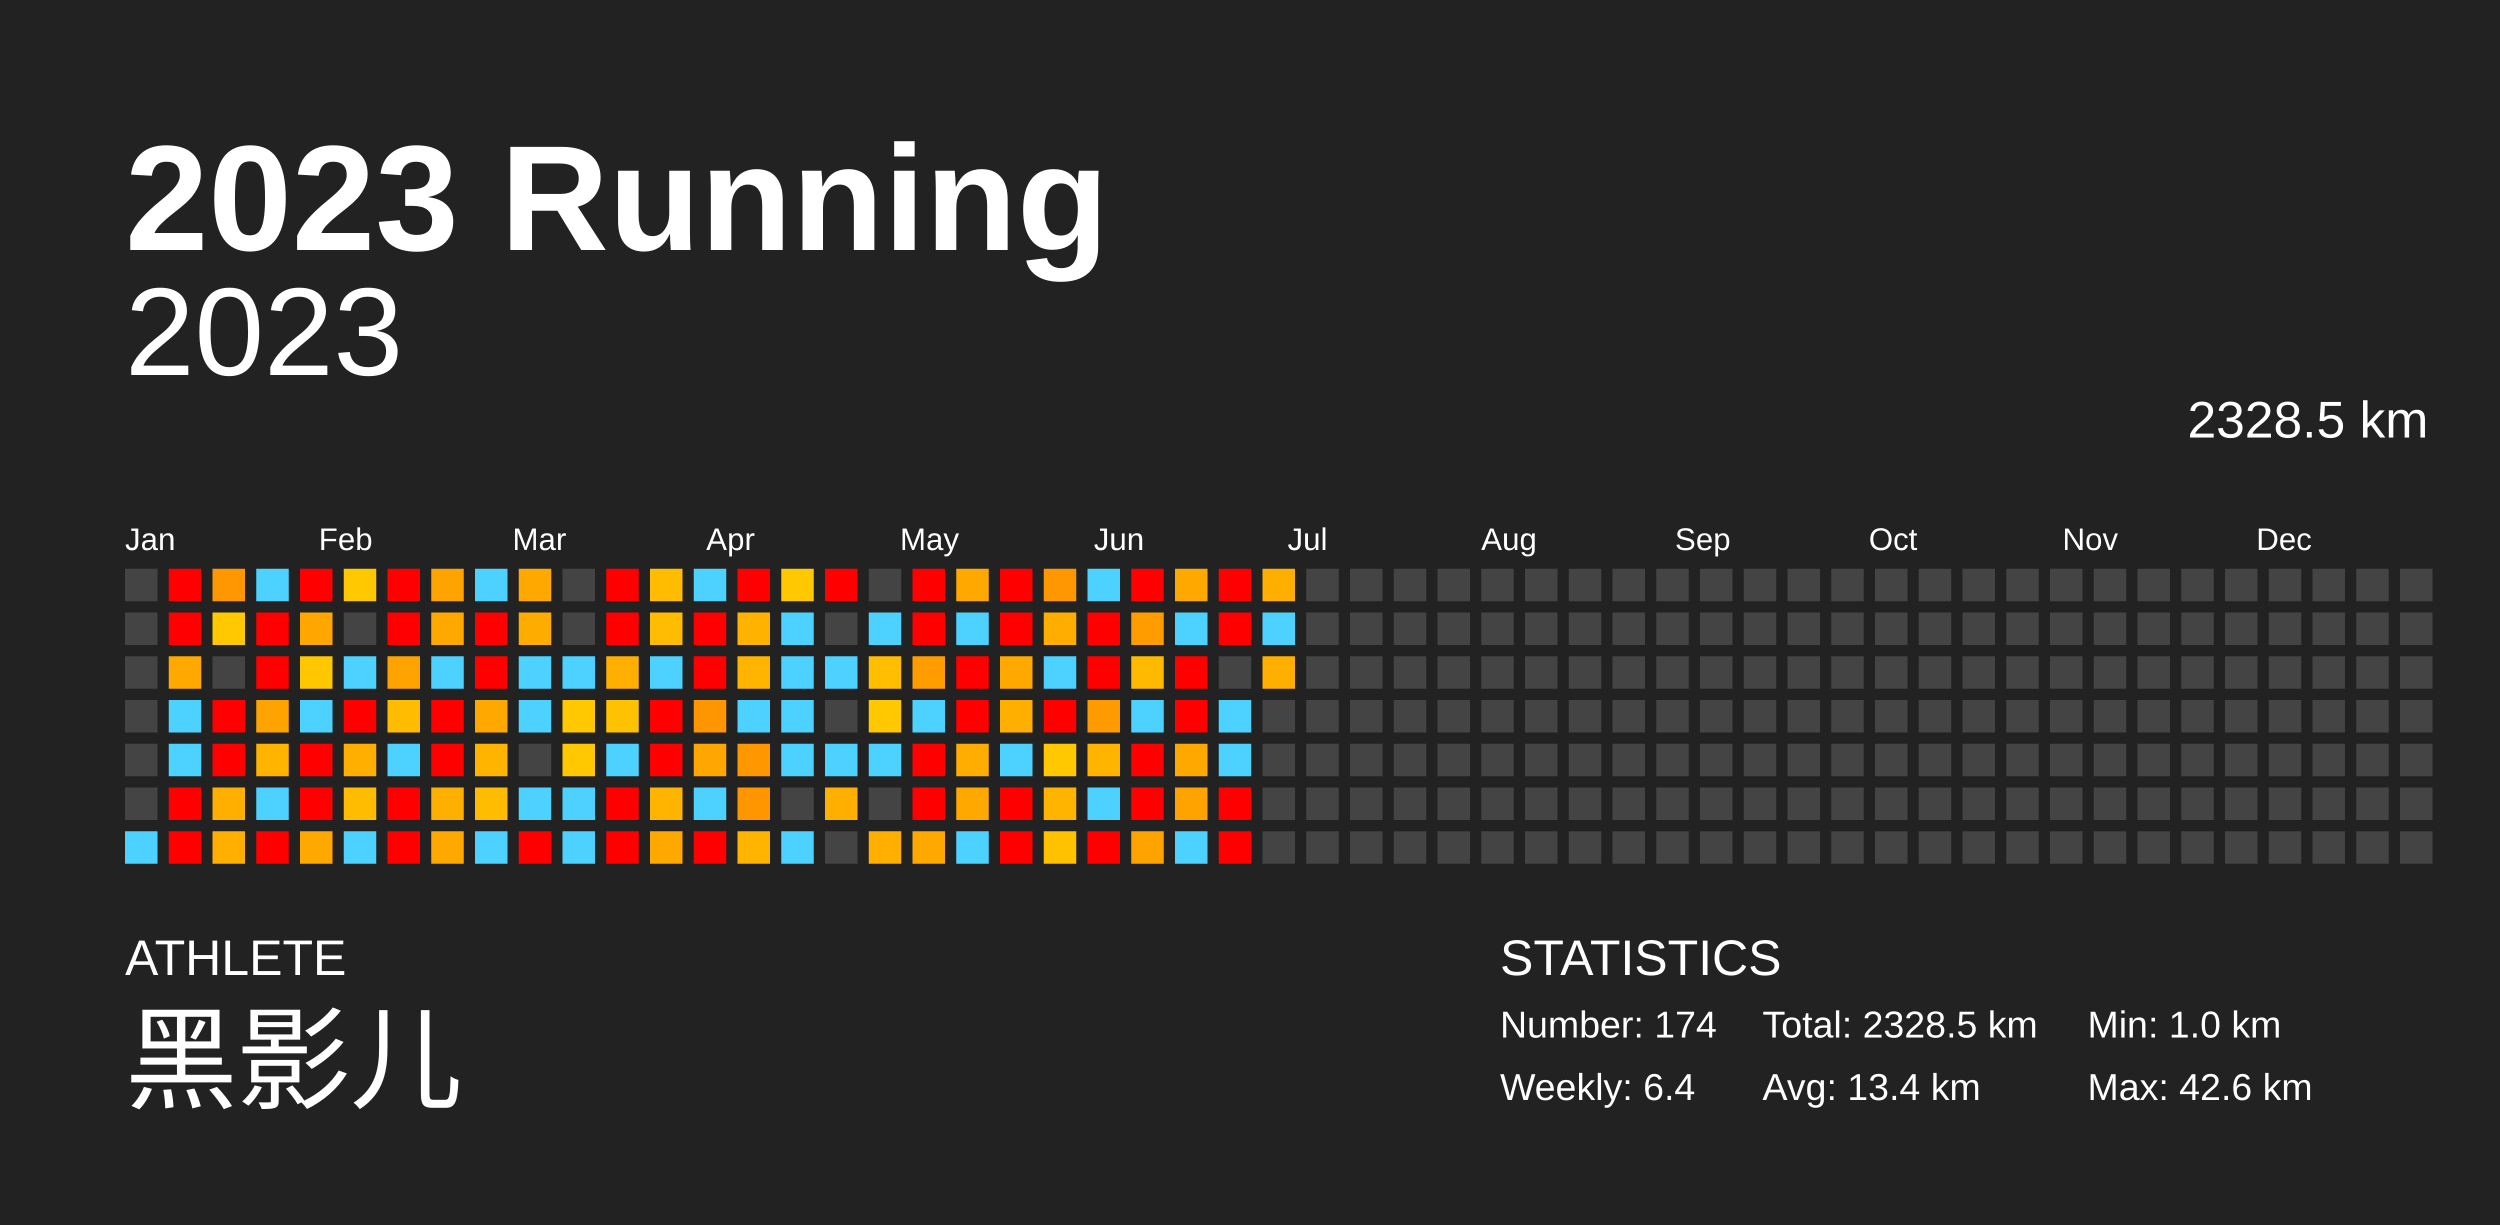
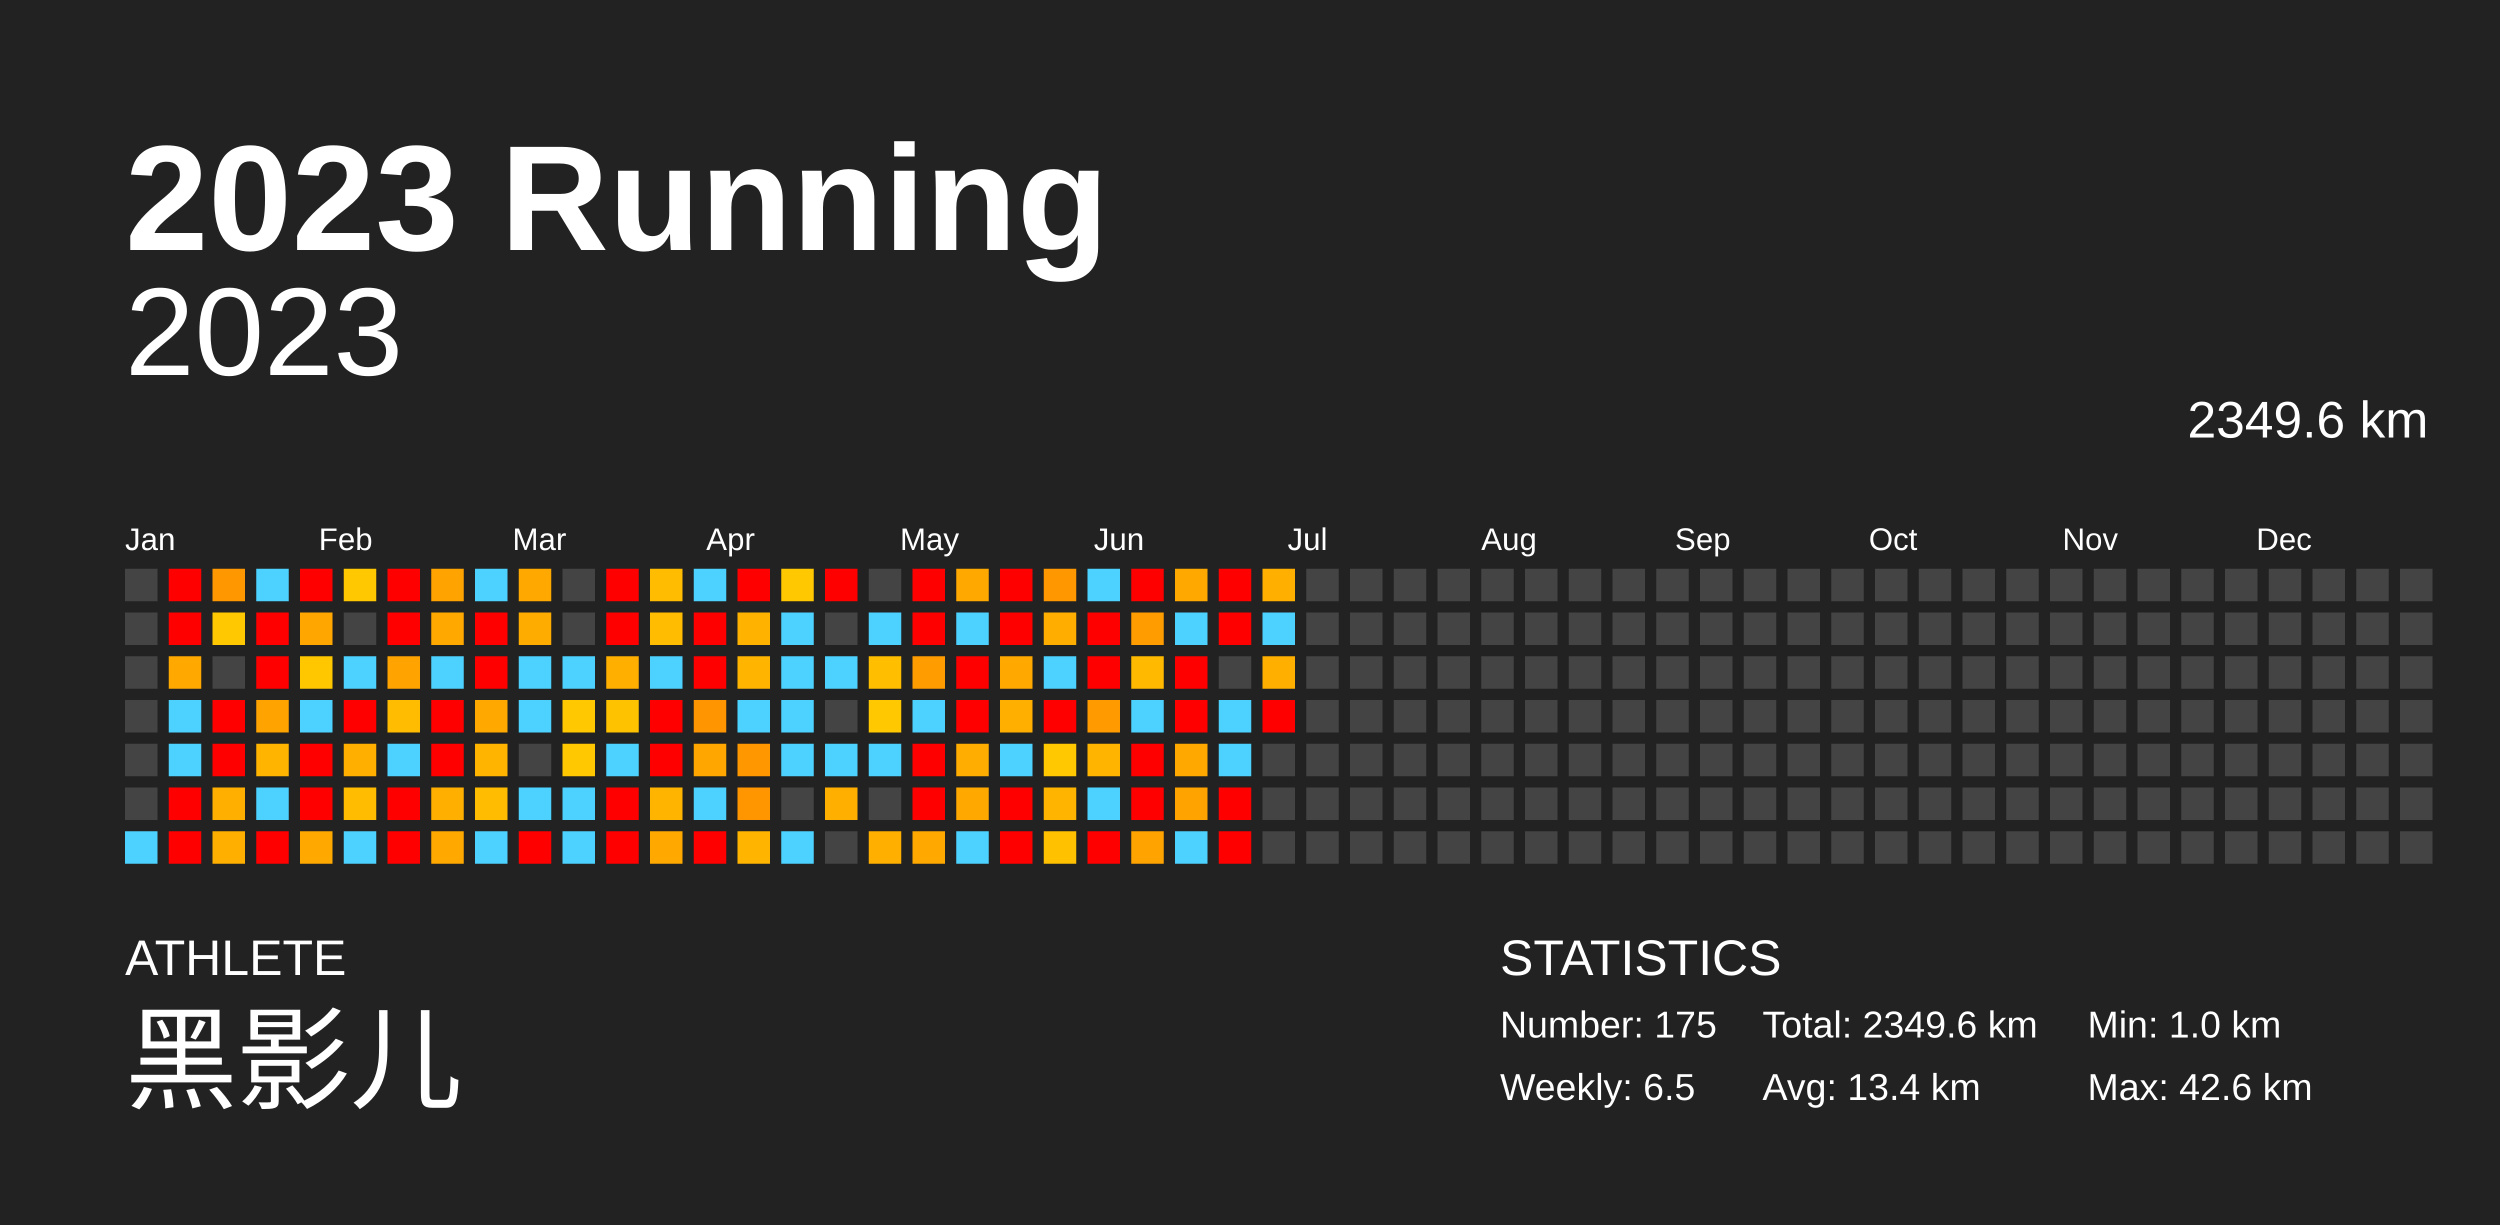
<svg xmlns="http://www.w3.org/2000/svg" baseProfile="full" height="98mm" version="1.1" viewBox="0,0,200,98" width="200mm">
  <defs />
  <rect fill="#222222" height="98" width="200" x="0" y="0" />
  <text fill="#FFFFFF" style="font-size:12px; font-family:Arial; font-weight:bold;" x="10" y="20">2023 Running</text>
  <text fill="#FFFFFF" style="font-size:4px; font-family:Arial" x="10" y="78">ATHLETE</text>
  <text fill="#FFFFFF" style="font-size:9px; font-family:Arial" x="10" y="88">黑影儿</text>
  <text fill="#FFFFFF" style="font-size:4px; font-family:Arial" x="120" y="78">STATISTICS</text>
-   <text fill="#FFFFFF" style="font-size:3px; font-family:Arial" x="120" y="83">Number: 174</text>
-   <text fill="#FFFFFF" style="font-size:3px; font-family:Arial" x="120" y="88">Weekly: 6.4</text>
-   <text fill="#FFFFFF" style="font-size:3px; font-family:Arial" x="141" y="83">Total: 2328.5 km</text>
+   <text fill="#FFFFFF" style="font-size:3px; font-family:Arial" x="120" y="83">Number: 175</text>
+   <text fill="#FFFFFF" style="font-size:3px; font-family:Arial" x="120" y="88">Weekly: 6.5</text>
+   <text fill="#FFFFFF" style="font-size:3px; font-family:Arial" x="141" y="83">Total: 2349.6 km</text>
  <text fill="#FFFFFF" style="font-size:3px; font-family:Arial" x="141" y="88">Avg: 13.4 km</text>
  <text fill="#FFFFFF" style="font-size:3px; font-family:Arial" x="167" y="83">Min: 1.0 km</text>
  <text fill="#FFFFFF" style="font-size:3px; font-family:Arial" x="167" y="88">Max: 42.6 km</text>
  <text alignment-baseline="hanging" fill="#FFFFFF" style="font-size:10.0px; font-family:Arial;" x="10" y="30">2023</text>
-   <text alignment-baseline="hanging" fill="#FFFFFF" style="font-size:4.125px; font-family:Arial;" x="175" y="35">2328.5 km</text>
+   <text alignment-baseline="hanging" fill="#FFFFFF" style="font-size:4.125px; font-family:Arial;" x="175" y="35">2349.6 km</text>
  <text fill="#FFFFFF" style="font-size:2.5px; font-family:Arial" x="10.0" y="44">Jan</text>
  <text fill="#FFFFFF" style="font-size:2.5px; font-family:Arial" x="25.5" y="44">Feb</text>
  <text fill="#FFFFFF" style="font-size:2.5px; font-family:Arial" x="41.0" y="44">Mar</text>
  <text fill="#FFFFFF" style="font-size:2.5px; font-family:Arial" x="56.5" y="44">Apr</text>
  <text fill="#FFFFFF" style="font-size:2.5px; font-family:Arial" x="72.0" y="44">May</text>
  <text fill="#FFFFFF" style="font-size:2.5px; font-family:Arial" x="87.5" y="44">Jun</text>
  <text fill="#FFFFFF" style="font-size:2.5px; font-family:Arial" x="103.0" y="44">Jul</text>
  <text fill="#FFFFFF" style="font-size:2.5px; font-family:Arial" x="118.5" y="44">Aug</text>
  <text fill="#FFFFFF" style="font-size:2.5px; font-family:Arial" x="134.0" y="44">Sep</text>
  <text fill="#FFFFFF" style="font-size:2.5px; font-family:Arial" x="149.5" y="44">Oct</text>
  <text fill="#FFFFFF" style="font-size:2.5px; font-family:Arial" x="165.0" y="44">Nov</text>
  <text fill="#FFFFFF" style="font-size:2.5px; font-family:Arial" x="180.5" y="44">Dec</text>
  <rect fill="#444444" height="2.6" width="2.6" x="10.0" y="45.5" />
  <rect fill="#444444" height="2.6" width="2.6" x="10.0" y="49.0" />
  <rect fill="#444444" height="2.6" width="2.6" x="10.0" y="52.5" />
  <rect fill="#444444" height="2.6" width="2.6" x="10.0" y="56.0" />
  <rect fill="#444444" height="2.6" width="2.6" x="10.0" y="59.5" />
  <rect fill="#444444" height="2.6" width="2.6" x="10.0" y="63.0" />
  <rect fill="#4dd2ff" height="2.6" width="2.6" x="10.0" y="66.5" />
  <rect fill="red" height="2.6" width="2.6" x="13.5" y="45.5" />
  <rect fill="red" height="2.6" width="2.6" x="13.5" y="49.0" />
  <rect fill="#ffa900" height="2.6" width="2.6" x="13.5" y="52.5" />
  <rect fill="#4dd2ff" height="2.6" width="2.6" x="13.5" y="56.0" />
  <rect fill="#4dd2ff" height="2.6" width="2.6" x="13.5" y="59.5" />
  <rect fill="red" height="2.6" width="2.6" x="13.5" y="63.0" />
  <rect fill="red" height="2.6" width="2.6" x="13.5" y="66.5" />
  <rect fill="#ff9700" height="2.6" width="2.6" x="17.0" y="45.5" />
  <rect fill="#ffc800" height="2.6" width="2.6" x="17.0" y="49.0" />
  <rect fill="#444444" height="2.6" width="2.6" x="17.0" y="52.5" />
  <rect fill="red" height="2.6" width="2.6" x="17.0" y="56.0" />
  <rect fill="red" height="2.6" width="2.6" x="17.0" y="59.5" />
  <rect fill="#ffaf00" height="2.6" width="2.6" x="17.0" y="63.0" />
  <rect fill="#ffaf00" height="2.6" width="2.6" x="17.0" y="66.5" />
  <rect fill="#4dd2ff" height="2.6" width="2.6" x="20.5" y="45.5" />
  <rect fill="red" height="2.6" width="2.6" x="20.5" y="49.0" />
  <rect fill="red" height="2.6" width="2.6" x="20.5" y="52.5" />
  <rect fill="#ffa300" height="2.6" width="2.6" x="20.5" y="56.0" />
  <rect fill="#ffb500" height="2.6" width="2.6" x="20.5" y="59.5" />
  <rect fill="#4dd2ff" height="2.6" width="2.6" x="20.5" y="63.0" />
  <rect fill="red" height="2.6" width="2.6" x="20.5" y="66.5" />
  <rect fill="red" height="2.6" width="2.6" x="24.0" y="45.5" />
  <rect fill="#ffa700" height="2.6" width="2.6" x="24.0" y="49.0" />
  <rect fill="#ffc700" height="2.6" width="2.6" x="24.0" y="52.5" />
  <rect fill="#4dd2ff" height="2.6" width="2.6" x="24.0" y="56.0" />
  <rect fill="red" height="2.6" width="2.6" x="24.0" y="59.5" />
  <rect fill="red" height="2.6" width="2.6" x="24.0" y="63.0" />
  <rect fill="#ffa900" height="2.6" width="2.6" x="24.0" y="66.5" />
  <rect fill="#ffc800" height="2.6" width="2.6" x="27.5" y="45.5" />
  <rect fill="#444444" height="2.6" width="2.6" x="27.5" y="49.0" />
  <rect fill="#4dd2ff" height="2.6" width="2.6" x="27.5" y="52.5" />
  <rect fill="red" height="2.6" width="2.6" x="27.5" y="56.0" />
  <rect fill="#ffaf00" height="2.6" width="2.6" x="27.5" y="59.5" />
  <rect fill="#ffbc00" height="2.6" width="2.6" x="27.5" y="63.0" />
  <rect fill="#4dd2ff" height="2.6" width="2.6" x="27.5" y="66.5" />
  <rect fill="red" height="2.6" width="2.6" x="31.0" y="45.5" />
  <rect fill="red" height="2.6" width="2.6" x="31.0" y="49.0" />
  <rect fill="#ffa300" height="2.6" width="2.6" x="31.0" y="52.5" />
  <rect fill="#ffbc00" height="2.6" width="2.6" x="31.0" y="56.0" />
  <rect fill="#4dd2ff" height="2.6" width="2.6" x="31.0" y="59.5" />
  <rect fill="red" height="2.6" width="2.6" x="31.0" y="63.0" />
  <rect fill="red" height="2.6" width="2.6" x="31.0" y="66.5" />
  <rect fill="#ffa300" height="2.6" width="2.6" x="34.5" y="45.5" />
  <rect fill="#ffa900" height="2.6" width="2.6" x="34.5" y="49.0" />
  <rect fill="#4dd2ff" height="2.6" width="2.6" x="34.5" y="52.5" />
  <rect fill="red" height="2.6" width="2.6" x="34.5" y="56.0" />
  <rect fill="red" height="2.6" width="2.6" x="34.5" y="59.5" />
  <rect fill="#ffaf00" height="2.6" width="2.6" x="34.5" y="63.0" />
  <rect fill="#ffa900" height="2.6" width="2.6" x="34.5" y="66.5" />
  <rect fill="#4dd2ff" height="2.6" width="2.6" x="38.0" y="45.5" />
  <rect fill="red" height="2.6" width="2.6" x="38.0" y="49.0" />
  <rect fill="red" height="2.6" width="2.6" x="38.0" y="52.5" />
  <rect fill="#ffa900" height="2.6" width="2.6" x="38.0" y="56.0" />
  <rect fill="#ffb400" height="2.6" width="2.6" x="38.0" y="59.5" />
  <rect fill="#ffbc00" height="2.6" width="2.6" x="38.0" y="63.0" />
  <rect fill="#4dd2ff" height="2.6" width="2.6" x="38.0" y="66.5" />
  <rect fill="#ffa900" height="2.6" width="2.6" x="41.5" y="45.5" />
  <rect fill="#ffac00" height="2.6" width="2.6" x="41.5" y="49.0" />
  <rect fill="#4dd2ff" height="2.6" width="2.6" x="41.5" y="52.5" />
  <rect fill="#4dd2ff" height="2.6" width="2.6" x="41.5" y="56.0" />
  <rect fill="#444444" height="2.6" width="2.6" x="41.5" y="59.5" />
  <rect fill="#4dd2ff" height="2.6" width="2.6" x="41.5" y="63.0" />
  <rect fill="red" height="2.6" width="2.6" x="41.5" y="66.5" />
  <rect fill="#444444" height="2.6" width="2.6" x="45.0" y="45.5" />
  <rect fill="#444444" height="2.6" width="2.6" x="45.0" y="49.0" />
  <rect fill="#4dd2ff" height="2.6" width="2.6" x="45.0" y="52.5" />
  <rect fill="#ffc800" height="2.6" width="2.6" x="45.0" y="56.0" />
  <rect fill="#ffc800" height="2.6" width="2.6" x="45.0" y="59.5" />
  <rect fill="#4dd2ff" height="2.6" width="2.6" x="45.0" y="63.0" />
  <rect fill="#4dd2ff" height="2.6" width="2.6" x="45.0" y="66.5" />
  <rect fill="red" height="2.6" width="2.6" x="48.5" y="45.5" />
  <rect fill="red" height="2.6" width="2.6" x="48.5" y="49.0" />
  <rect fill="#ffaf00" height="2.6" width="2.6" x="48.5" y="52.5" />
  <rect fill="#ffc200" height="2.6" width="2.6" x="48.5" y="56.0" />
  <rect fill="#4dd2ff" height="2.6" width="2.6" x="48.5" y="59.5" />
  <rect fill="red" height="2.6" width="2.6" x="48.5" y="63.0" />
  <rect fill="red" height="2.6" width="2.6" x="48.5" y="66.5" />
  <rect fill="#ffbc00" height="2.6" width="2.6" x="52.0" y="45.5" />
  <rect fill="#ffbc00" height="2.6" width="2.6" x="52.0" y="49.0" />
  <rect fill="#4dd2ff" height="2.6" width="2.6" x="52.0" y="52.5" />
  <rect fill="red" height="2.6" width="2.6" x="52.0" y="56.0" />
  <rect fill="red" height="2.6" width="2.6" x="52.0" y="59.5" />
  <rect fill="#ffb500" height="2.6" width="2.6" x="52.0" y="63.0" />
  <rect fill="#ffa900" height="2.6" width="2.6" x="52.0" y="66.5" />
  <rect fill="#4dd2ff" height="2.6" width="2.6" x="55.5" y="45.5" />
  <rect fill="red" height="2.6" width="2.6" x="55.5" y="49.0" />
  <rect fill="red" height="2.6" width="2.6" x="55.5" y="52.5" />
  <rect fill="#ff9500" height="2.6" width="2.6" x="55.5" y="56.0" />
  <rect fill="#ffa600" height="2.6" width="2.6" x="55.5" y="59.5" />
  <rect fill="#4dd2ff" height="2.6" width="2.6" x="55.5" y="63.0" />
  <rect fill="red" height="2.6" width="2.6" x="55.5" y="66.5" />
  <rect fill="red" height="2.6" width="2.6" x="59.0" y="45.5" />
  <rect fill="#ffb300" height="2.6" width="2.6" x="59.0" y="49.0" />
  <rect fill="#ffb500" height="2.6" width="2.6" x="59.0" y="52.5" />
  <rect fill="#4dd2ff" height="2.6" width="2.6" x="59.0" y="56.0" />
  <rect fill="#ff9700" height="2.6" width="2.6" x="59.0" y="59.5" />
  <rect fill="#ff9600" height="2.6" width="2.6" x="59.0" y="63.0" />
  <rect fill="#ffb500" height="2.6" width="2.6" x="59.0" y="66.5" />
  <rect fill="#ffc800" height="2.6" width="2.6" x="62.5" y="45.5" />
  <rect fill="#4dd2ff" height="2.6" width="2.6" x="62.5" y="49.0" />
  <rect fill="#4dd2ff" height="2.6" width="2.6" x="62.5" y="52.5" />
  <rect fill="#4dd2ff" height="2.6" width="2.6" x="62.5" y="56.0" />
  <rect fill="#4dd2ff" height="2.6" width="2.6" x="62.5" y="59.5" />
  <rect fill="#444444" height="2.6" width="2.6" x="62.5" y="63.0" />
  <rect fill="#4dd2ff" height="2.6" width="2.6" x="62.5" y="66.5" />
  <rect fill="red" height="2.6" width="2.6" x="66.0" y="45.5" />
  <rect fill="#444444" height="2.6" width="2.6" x="66.0" y="49.0" />
  <rect fill="#4dd2ff" height="2.6" width="2.6" x="66.0" y="52.5" />
  <rect fill="#444444" height="2.6" width="2.6" x="66.0" y="56.0" />
  <rect fill="#4dd2ff" height="2.6" width="2.6" x="66.0" y="59.5" />
  <rect fill="#ffaf00" height="2.6" width="2.6" x="66.0" y="63.0" />
  <rect fill="#444444" height="2.6" width="2.6" x="66.0" y="66.5" />
  <rect fill="#444444" height="2.6" width="2.6" x="69.5" y="45.5" />
  <rect fill="#4dd2ff" height="2.6" width="2.6" x="69.5" y="49.0" />
  <rect fill="#ffbf00" height="2.6" width="2.6" x="69.5" y="52.5" />
  <rect fill="#ffc800" height="2.6" width="2.6" x="69.5" y="56.0" />
  <rect fill="#4dd2ff" height="2.6" width="2.6" x="69.5" y="59.5" />
  <rect fill="#444444" height="2.6" width="2.6" x="69.5" y="63.0" />
  <rect fill="#ffaf00" height="2.6" width="2.6" x="69.5" y="66.5" />
  <rect fill="red" height="2.6" width="2.6" x="73.0" y="45.5" />
  <rect fill="red" height="2.6" width="2.6" x="73.0" y="49.0" />
  <rect fill="#ff9d00" height="2.6" width="2.6" x="73.0" y="52.5" />
  <rect fill="#4dd2ff" height="2.6" width="2.6" x="73.0" y="56.0" />
  <rect fill="red" height="2.6" width="2.6" x="73.0" y="59.5" />
  <rect fill="red" height="2.6" width="2.6" x="73.0" y="63.0" />
  <rect fill="#ffa900" height="2.6" width="2.6" x="73.0" y="66.5" />
  <rect fill="#ffa900" height="2.6" width="2.6" x="76.5" y="45.5" />
  <rect fill="#4dd2ff" height="2.6" width="2.6" x="76.5" y="49.0" />
  <rect fill="red" height="2.6" width="2.6" x="76.5" y="52.5" />
  <rect fill="red" height="2.6" width="2.6" x="76.5" y="56.0" />
  <rect fill="#ffad00" height="2.6" width="2.6" x="76.5" y="59.5" />
  <rect fill="#ffa900" height="2.6" width="2.6" x="76.5" y="63.0" />
  <rect fill="#4dd2ff" height="2.6" width="2.6" x="76.5" y="66.5" />
  <rect fill="red" height="2.6" width="2.6" x="80.0" y="45.5" />
  <rect fill="red" height="2.6" width="2.6" x="80.0" y="49.0" />
  <rect fill="#ffa900" height="2.6" width="2.6" x="80.0" y="52.5" />
  <rect fill="#ffaf00" height="2.6" width="2.6" x="80.0" y="56.0" />
  <rect fill="#4dd2ff" height="2.6" width="2.6" x="80.0" y="59.5" />
  <rect fill="red" height="2.6" width="2.6" x="80.0" y="63.0" />
  <rect fill="red" height="2.6" width="2.6" x="80.0" y="66.5" />
  <rect fill="#ff9700" height="2.6" width="2.6" x="83.5" y="45.5" />
  <rect fill="#ffae00" height="2.6" width="2.6" x="83.5" y="49.0" />
  <rect fill="#4dd2ff" height="2.6" width="2.6" x="83.5" y="52.5" />
  <rect fill="red" height="2.6" width="2.6" x="83.5" y="56.0" />
  <rect fill="#ffc800" height="2.6" width="2.6" x="83.5" y="59.5" />
  <rect fill="#ffb500" height="2.6" width="2.6" x="83.5" y="63.0" />
  <rect fill="#ffc100" height="2.6" width="2.6" x="83.5" y="66.5" />
  <rect fill="#4dd2ff" height="2.6" width="2.6" x="87.0" y="45.5" />
  <rect fill="red" height="2.6" width="2.6" x="87.0" y="49.0" />
  <rect fill="red" height="2.6" width="2.6" x="87.0" y="52.5" />
  <rect fill="#ff9b00" height="2.6" width="2.6" x="87.0" y="56.0" />
  <rect fill="#ffb500" height="2.6" width="2.6" x="87.0" y="59.5" />
  <rect fill="#4dd2ff" height="2.6" width="2.6" x="87.0" y="63.0" />
  <rect fill="red" height="2.6" width="2.6" x="87.0" y="66.5" />
  <rect fill="red" height="2.6" width="2.6" x="90.5" y="45.5" />
  <rect fill="#ff9c00" height="2.6" width="2.6" x="90.5" y="49.0" />
  <rect fill="#ffba00" height="2.6" width="2.6" x="90.5" y="52.5" />
  <rect fill="#4dd2ff" height="2.6" width="2.6" x="90.5" y="56.0" />
  <rect fill="red" height="2.6" width="2.6" x="90.5" y="59.5" />
  <rect fill="red" height="2.6" width="2.6" x="90.5" y="63.0" />
  <rect fill="#ffa300" height="2.6" width="2.6" x="90.5" y="66.5" />
  <rect fill="#ffa900" height="2.6" width="2.6" x="94.0" y="45.5" />
  <rect fill="#4dd2ff" height="2.6" width="2.6" x="94.0" y="49.0" />
  <rect fill="red" height="2.6" width="2.6" x="94.0" y="52.5" />
  <rect fill="red" height="2.6" width="2.6" x="94.0" y="56.0" />
  <rect fill="#ffa900" height="2.6" width="2.6" x="94.0" y="59.5" />
  <rect fill="#ffa300" height="2.6" width="2.6" x="94.0" y="63.0" />
  <rect fill="#4dd2ff" height="2.6" width="2.6" x="94.0" y="66.5" />
  <rect fill="red" height="2.6" width="2.6" x="97.5" y="45.5" />
  <rect fill="red" height="2.6" width="2.6" x="97.5" y="49.0" />
  <rect fill="#444444" height="2.6" width="2.6" x="97.5" y="52.5" />
  <rect fill="#4dd2ff" height="2.6" width="2.6" x="97.5" y="56.0" />
  <rect fill="#4dd2ff" height="2.6" width="2.6" x="97.5" y="59.5" />
  <rect fill="red" height="2.6" width="2.6" x="97.5" y="63.0" />
  <rect fill="red" height="2.6" width="2.6" x="97.5" y="66.5" />
  <rect fill="#ffaf00" height="2.6" width="2.6" x="101.0" y="45.5" />
  <rect fill="#4dd2ff" height="2.6" width="2.6" x="101.0" y="49.0" />
  <rect fill="#ffaf00" height="2.6" width="2.6" x="101.0" y="52.5" />
-   <rect fill="#444444" height="2.6" width="2.6" x="101.0" y="56.0" />
+   <rect fill="red" height="2.6" width="2.6" x="101.0" y="56.0" />
  <rect fill="#444444" height="2.6" width="2.6" x="101.0" y="59.5" />
  <rect fill="#444444" height="2.6" width="2.6" x="101.0" y="63.0" />
  <rect fill="#444444" height="2.6" width="2.6" x="101.0" y="66.5" />
  <rect fill="#444444" height="2.6" width="2.6" x="104.5" y="45.5" />
  <rect fill="#444444" height="2.6" width="2.6" x="104.5" y="49.0" />
  <rect fill="#444444" height="2.6" width="2.6" x="104.5" y="52.5" />
  <rect fill="#444444" height="2.6" width="2.6" x="104.5" y="56.0" />
  <rect fill="#444444" height="2.6" width="2.6" x="104.5" y="59.5" />
  <rect fill="#444444" height="2.6" width="2.6" x="104.5" y="63.0" />
  <rect fill="#444444" height="2.6" width="2.6" x="104.5" y="66.5" />
  <rect fill="#444444" height="2.6" width="2.6" x="108.0" y="45.5" />
  <rect fill="#444444" height="2.6" width="2.6" x="108.0" y="49.0" />
  <rect fill="#444444" height="2.6" width="2.6" x="108.0" y="52.5" />
  <rect fill="#444444" height="2.6" width="2.6" x="108.0" y="56.0" />
  <rect fill="#444444" height="2.6" width="2.6" x="108.0" y="59.5" />
  <rect fill="#444444" height="2.6" width="2.6" x="108.0" y="63.0" />
  <rect fill="#444444" height="2.6" width="2.6" x="108.0" y="66.5" />
  <rect fill="#444444" height="2.6" width="2.6" x="111.5" y="45.5" />
  <rect fill="#444444" height="2.6" width="2.6" x="111.5" y="49.0" />
  <rect fill="#444444" height="2.6" width="2.6" x="111.5" y="52.5" />
  <rect fill="#444444" height="2.6" width="2.6" x="111.5" y="56.0" />
  <rect fill="#444444" height="2.6" width="2.6" x="111.5" y="59.5" />
  <rect fill="#444444" height="2.6" width="2.6" x="111.5" y="63.0" />
  <rect fill="#444444" height="2.6" width="2.6" x="111.5" y="66.5" />
  <rect fill="#444444" height="2.6" width="2.6" x="115.0" y="45.5" />
  <rect fill="#444444" height="2.6" width="2.6" x="115.0" y="49.0" />
  <rect fill="#444444" height="2.6" width="2.6" x="115.0" y="52.5" />
  <rect fill="#444444" height="2.6" width="2.6" x="115.0" y="56.0" />
  <rect fill="#444444" height="2.6" width="2.6" x="115.0" y="59.5" />
  <rect fill="#444444" height="2.6" width="2.6" x="115.0" y="63.0" />
  <rect fill="#444444" height="2.6" width="2.6" x="115.0" y="66.5" />
  <rect fill="#444444" height="2.6" width="2.6" x="118.5" y="45.5" />
  <rect fill="#444444" height="2.6" width="2.6" x="118.5" y="49.0" />
  <rect fill="#444444" height="2.6" width="2.6" x="118.5" y="52.5" />
  <rect fill="#444444" height="2.6" width="2.6" x="118.5" y="56.0" />
  <rect fill="#444444" height="2.6" width="2.6" x="118.5" y="59.5" />
  <rect fill="#444444" height="2.6" width="2.6" x="118.5" y="63.0" />
  <rect fill="#444444" height="2.6" width="2.6" x="118.5" y="66.5" />
  <rect fill="#444444" height="2.6" width="2.6" x="122.0" y="45.5" />
  <rect fill="#444444" height="2.6" width="2.6" x="122.0" y="49.0" />
  <rect fill="#444444" height="2.6" width="2.6" x="122.0" y="52.5" />
  <rect fill="#444444" height="2.6" width="2.6" x="122.0" y="56.0" />
  <rect fill="#444444" height="2.6" width="2.6" x="122.0" y="59.5" />
  <rect fill="#444444" height="2.6" width="2.6" x="122.0" y="63.0" />
  <rect fill="#444444" height="2.6" width="2.6" x="122.0" y="66.5" />
  <rect fill="#444444" height="2.6" width="2.6" x="125.5" y="45.5" />
  <rect fill="#444444" height="2.6" width="2.6" x="125.5" y="49.0" />
  <rect fill="#444444" height="2.6" width="2.6" x="125.5" y="52.5" />
  <rect fill="#444444" height="2.6" width="2.6" x="125.5" y="56.0" />
  <rect fill="#444444" height="2.6" width="2.6" x="125.5" y="59.5" />
  <rect fill="#444444" height="2.6" width="2.6" x="125.5" y="63.0" />
  <rect fill="#444444" height="2.6" width="2.6" x="125.5" y="66.5" />
  <rect fill="#444444" height="2.6" width="2.6" x="129.0" y="45.5" />
  <rect fill="#444444" height="2.6" width="2.6" x="129.0" y="49.0" />
  <rect fill="#444444" height="2.6" width="2.6" x="129.0" y="52.5" />
  <rect fill="#444444" height="2.6" width="2.6" x="129.0" y="56.0" />
  <rect fill="#444444" height="2.6" width="2.6" x="129.0" y="59.5" />
  <rect fill="#444444" height="2.6" width="2.6" x="129.0" y="63.0" />
  <rect fill="#444444" height="2.6" width="2.6" x="129.0" y="66.5" />
  <rect fill="#444444" height="2.6" width="2.6" x="132.5" y="45.5" />
  <rect fill="#444444" height="2.6" width="2.6" x="132.5" y="49.0" />
  <rect fill="#444444" height="2.6" width="2.6" x="132.5" y="52.5" />
  <rect fill="#444444" height="2.6" width="2.6" x="132.5" y="56.0" />
  <rect fill="#444444" height="2.6" width="2.6" x="132.5" y="59.5" />
  <rect fill="#444444" height="2.6" width="2.6" x="132.5" y="63.0" />
  <rect fill="#444444" height="2.6" width="2.6" x="132.5" y="66.5" />
  <rect fill="#444444" height="2.6" width="2.6" x="136.0" y="45.5" />
  <rect fill="#444444" height="2.6" width="2.6" x="136.0" y="49.0" />
  <rect fill="#444444" height="2.6" width="2.6" x="136.0" y="52.5" />
  <rect fill="#444444" height="2.6" width="2.6" x="136.0" y="56.0" />
  <rect fill="#444444" height="2.6" width="2.6" x="136.0" y="59.5" />
  <rect fill="#444444" height="2.6" width="2.6" x="136.0" y="63.0" />
  <rect fill="#444444" height="2.6" width="2.6" x="136.0" y="66.5" />
  <rect fill="#444444" height="2.6" width="2.6" x="139.5" y="45.5" />
  <rect fill="#444444" height="2.6" width="2.6" x="139.5" y="49.0" />
  <rect fill="#444444" height="2.6" width="2.6" x="139.5" y="52.5" />
  <rect fill="#444444" height="2.6" width="2.6" x="139.5" y="56.0" />
  <rect fill="#444444" height="2.6" width="2.6" x="139.5" y="59.5" />
  <rect fill="#444444" height="2.6" width="2.6" x="139.5" y="63.0" />
  <rect fill="#444444" height="2.6" width="2.6" x="139.5" y="66.5" />
  <rect fill="#444444" height="2.6" width="2.6" x="143.0" y="45.5" />
  <rect fill="#444444" height="2.6" width="2.6" x="143.0" y="49.0" />
  <rect fill="#444444" height="2.6" width="2.6" x="143.0" y="52.5" />
  <rect fill="#444444" height="2.6" width="2.6" x="143.0" y="56.0" />
  <rect fill="#444444" height="2.6" width="2.6" x="143.0" y="59.5" />
  <rect fill="#444444" height="2.6" width="2.6" x="143.0" y="63.0" />
  <rect fill="#444444" height="2.6" width="2.6" x="143.0" y="66.5" />
  <rect fill="#444444" height="2.6" width="2.6" x="146.5" y="45.5" />
  <rect fill="#444444" height="2.6" width="2.6" x="146.5" y="49.0" />
  <rect fill="#444444" height="2.6" width="2.6" x="146.5" y="52.5" />
  <rect fill="#444444" height="2.6" width="2.6" x="146.5" y="56.0" />
  <rect fill="#444444" height="2.6" width="2.6" x="146.5" y="59.5" />
  <rect fill="#444444" height="2.6" width="2.6" x="146.5" y="63.0" />
  <rect fill="#444444" height="2.6" width="2.6" x="146.5" y="66.5" />
  <rect fill="#444444" height="2.6" width="2.6" x="150.0" y="45.5" />
  <rect fill="#444444" height="2.6" width="2.6" x="150.0" y="49.0" />
  <rect fill="#444444" height="2.6" width="2.6" x="150.0" y="52.5" />
  <rect fill="#444444" height="2.6" width="2.6" x="150.0" y="56.0" />
  <rect fill="#444444" height="2.6" width="2.6" x="150.0" y="59.5" />
  <rect fill="#444444" height="2.6" width="2.6" x="150.0" y="63.0" />
  <rect fill="#444444" height="2.6" width="2.6" x="150.0" y="66.5" />
  <rect fill="#444444" height="2.6" width="2.6" x="153.5" y="45.5" />
  <rect fill="#444444" height="2.6" width="2.6" x="153.5" y="49.0" />
  <rect fill="#444444" height="2.6" width="2.6" x="153.5" y="52.5" />
  <rect fill="#444444" height="2.6" width="2.6" x="153.5" y="56.0" />
  <rect fill="#444444" height="2.6" width="2.6" x="153.5" y="59.5" />
  <rect fill="#444444" height="2.6" width="2.6" x="153.5" y="63.0" />
  <rect fill="#444444" height="2.6" width="2.6" x="153.5" y="66.5" />
  <rect fill="#444444" height="2.6" width="2.6" x="157.0" y="45.5" />
  <rect fill="#444444" height="2.6" width="2.6" x="157.0" y="49.0" />
  <rect fill="#444444" height="2.6" width="2.6" x="157.0" y="52.5" />
  <rect fill="#444444" height="2.6" width="2.6" x="157.0" y="56.0" />
  <rect fill="#444444" height="2.6" width="2.6" x="157.0" y="59.5" />
  <rect fill="#444444" height="2.6" width="2.6" x="157.0" y="63.0" />
  <rect fill="#444444" height="2.6" width="2.6" x="157.0" y="66.5" />
  <rect fill="#444444" height="2.6" width="2.6" x="160.5" y="45.5" />
  <rect fill="#444444" height="2.6" width="2.6" x="160.5" y="49.0" />
  <rect fill="#444444" height="2.6" width="2.6" x="160.5" y="52.5" />
  <rect fill="#444444" height="2.6" width="2.6" x="160.5" y="56.0" />
  <rect fill="#444444" height="2.6" width="2.6" x="160.5" y="59.5" />
  <rect fill="#444444" height="2.6" width="2.6" x="160.5" y="63.0" />
  <rect fill="#444444" height="2.6" width="2.6" x="160.5" y="66.5" />
  <rect fill="#444444" height="2.6" width="2.6" x="164.0" y="45.5" />
  <rect fill="#444444" height="2.6" width="2.6" x="164.0" y="49.0" />
  <rect fill="#444444" height="2.6" width="2.6" x="164.0" y="52.5" />
  <rect fill="#444444" height="2.6" width="2.6" x="164.0" y="56.0" />
  <rect fill="#444444" height="2.6" width="2.6" x="164.0" y="59.5" />
  <rect fill="#444444" height="2.6" width="2.6" x="164.0" y="63.0" />
  <rect fill="#444444" height="2.6" width="2.6" x="164.0" y="66.5" />
  <rect fill="#444444" height="2.6" width="2.6" x="167.5" y="45.5" />
  <rect fill="#444444" height="2.6" width="2.6" x="167.5" y="49.0" />
  <rect fill="#444444" height="2.6" width="2.6" x="167.5" y="52.5" />
  <rect fill="#444444" height="2.6" width="2.6" x="167.5" y="56.0" />
  <rect fill="#444444" height="2.6" width="2.6" x="167.5" y="59.5" />
  <rect fill="#444444" height="2.6" width="2.6" x="167.5" y="63.0" />
  <rect fill="#444444" height="2.6" width="2.6" x="167.5" y="66.5" />
  <rect fill="#444444" height="2.6" width="2.6" x="171.0" y="45.5" />
  <rect fill="#444444" height="2.6" width="2.6" x="171.0" y="49.0" />
  <rect fill="#444444" height="2.6" width="2.6" x="171.0" y="52.5" />
  <rect fill="#444444" height="2.6" width="2.6" x="171.0" y="56.0" />
  <rect fill="#444444" height="2.6" width="2.6" x="171.0" y="59.5" />
  <rect fill="#444444" height="2.6" width="2.6" x="171.0" y="63.0" />
  <rect fill="#444444" height="2.6" width="2.6" x="171.0" y="66.5" />
  <rect fill="#444444" height="2.6" width="2.6" x="174.5" y="45.5" />
  <rect fill="#444444" height="2.6" width="2.6" x="174.5" y="49.0" />
  <rect fill="#444444" height="2.6" width="2.6" x="174.5" y="52.5" />
  <rect fill="#444444" height="2.6" width="2.6" x="174.5" y="56.0" />
  <rect fill="#444444" height="2.6" width="2.6" x="174.5" y="59.5" />
  <rect fill="#444444" height="2.6" width="2.6" x="174.5" y="63.0" />
  <rect fill="#444444" height="2.6" width="2.6" x="174.5" y="66.5" />
  <rect fill="#444444" height="2.6" width="2.6" x="178.0" y="45.5" />
  <rect fill="#444444" height="2.6" width="2.6" x="178.0" y="49.0" />
  <rect fill="#444444" height="2.6" width="2.6" x="178.0" y="52.5" />
  <rect fill="#444444" height="2.6" width="2.6" x="178.0" y="56.0" />
  <rect fill="#444444" height="2.6" width="2.6" x="178.0" y="59.5" />
  <rect fill="#444444" height="2.6" width="2.6" x="178.0" y="63.0" />
  <rect fill="#444444" height="2.6" width="2.6" x="178.0" y="66.5" />
  <rect fill="#444444" height="2.6" width="2.6" x="181.5" y="45.5" />
  <rect fill="#444444" height="2.6" width="2.6" x="181.5" y="49.0" />
  <rect fill="#444444" height="2.6" width="2.6" x="181.5" y="52.5" />
  <rect fill="#444444" height="2.6" width="2.6" x="181.5" y="56.0" />
  <rect fill="#444444" height="2.6" width="2.6" x="181.5" y="59.5" />
  <rect fill="#444444" height="2.6" width="2.6" x="181.5" y="63.0" />
  <rect fill="#444444" height="2.6" width="2.6" x="181.5" y="66.5" />
  <rect fill="#444444" height="2.6" width="2.6" x="185.0" y="45.5" />
  <rect fill="#444444" height="2.6" width="2.6" x="185.0" y="49.0" />
  <rect fill="#444444" height="2.6" width="2.6" x="185.0" y="52.5" />
  <rect fill="#444444" height="2.6" width="2.6" x="185.0" y="56.0" />
  <rect fill="#444444" height="2.6" width="2.6" x="185.0" y="59.5" />
  <rect fill="#444444" height="2.6" width="2.6" x="185.0" y="63.0" />
  <rect fill="#444444" height="2.6" width="2.6" x="185.0" y="66.5" />
  <rect fill="#444444" height="2.6" width="2.6" x="188.5" y="45.5" />
  <rect fill="#444444" height="2.6" width="2.6" x="188.5" y="49.0" />
  <rect fill="#444444" height="2.6" width="2.6" x="188.5" y="52.5" />
  <rect fill="#444444" height="2.6" width="2.6" x="188.5" y="56.0" />
  <rect fill="#444444" height="2.6" width="2.6" x="188.5" y="59.5" />
  <rect fill="#444444" height="2.6" width="2.6" x="188.5" y="63.0" />
  <rect fill="#444444" height="2.6" width="2.6" x="188.5" y="66.5" />
  <rect fill="#444444" height="2.6" width="2.6" x="192.0" y="45.5" />
  <rect fill="#444444" height="2.6" width="2.6" x="192.0" y="49.0" />
  <rect fill="#444444" height="2.6" width="2.6" x="192.0" y="52.5" />
  <rect fill="#444444" height="2.6" width="2.6" x="192.0" y="56.0" />
  <rect fill="#444444" height="2.6" width="2.6" x="192.0" y="59.5" />
  <rect fill="#444444" height="2.6" width="2.6" x="192.0" y="63.0" />
  <rect fill="#444444" height="2.6" width="2.6" x="192.0" y="66.5" />
</svg>
